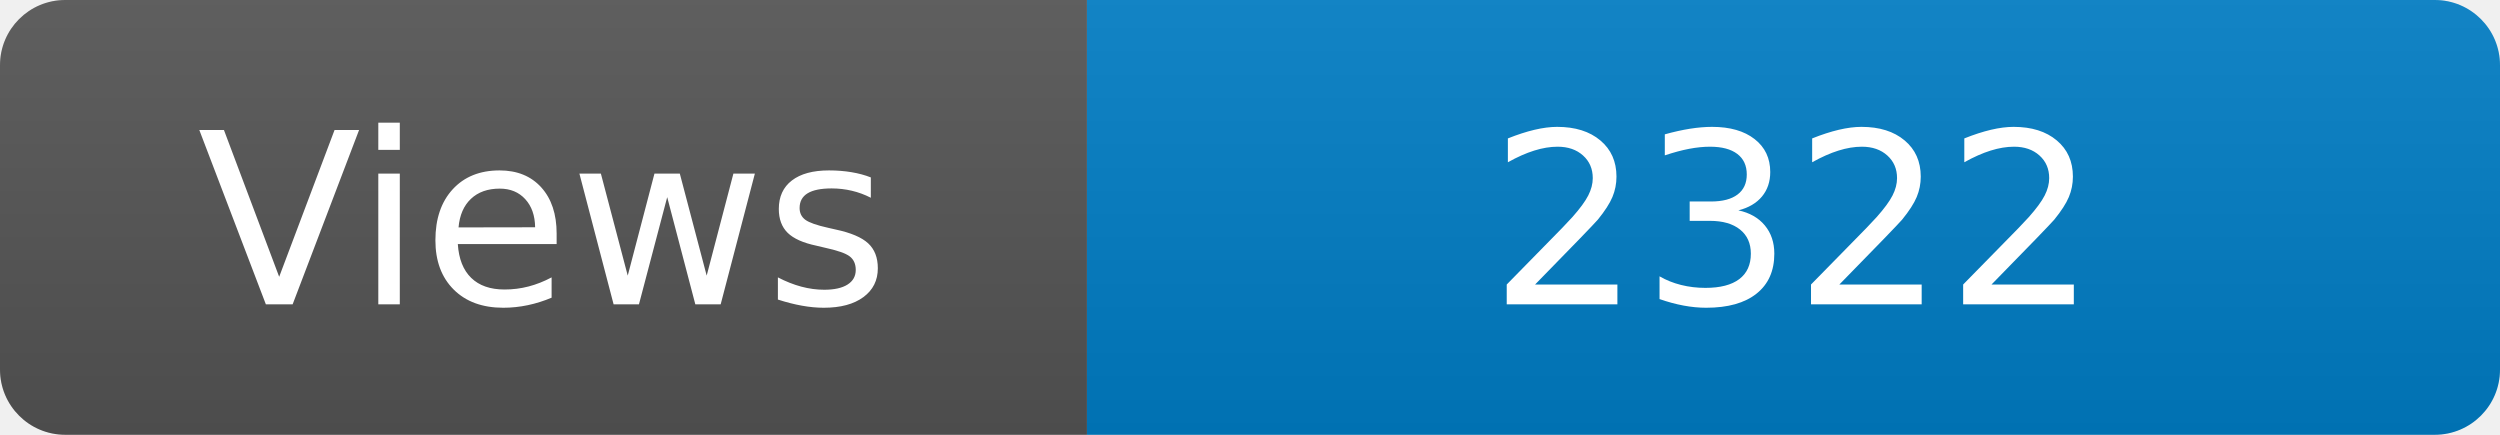
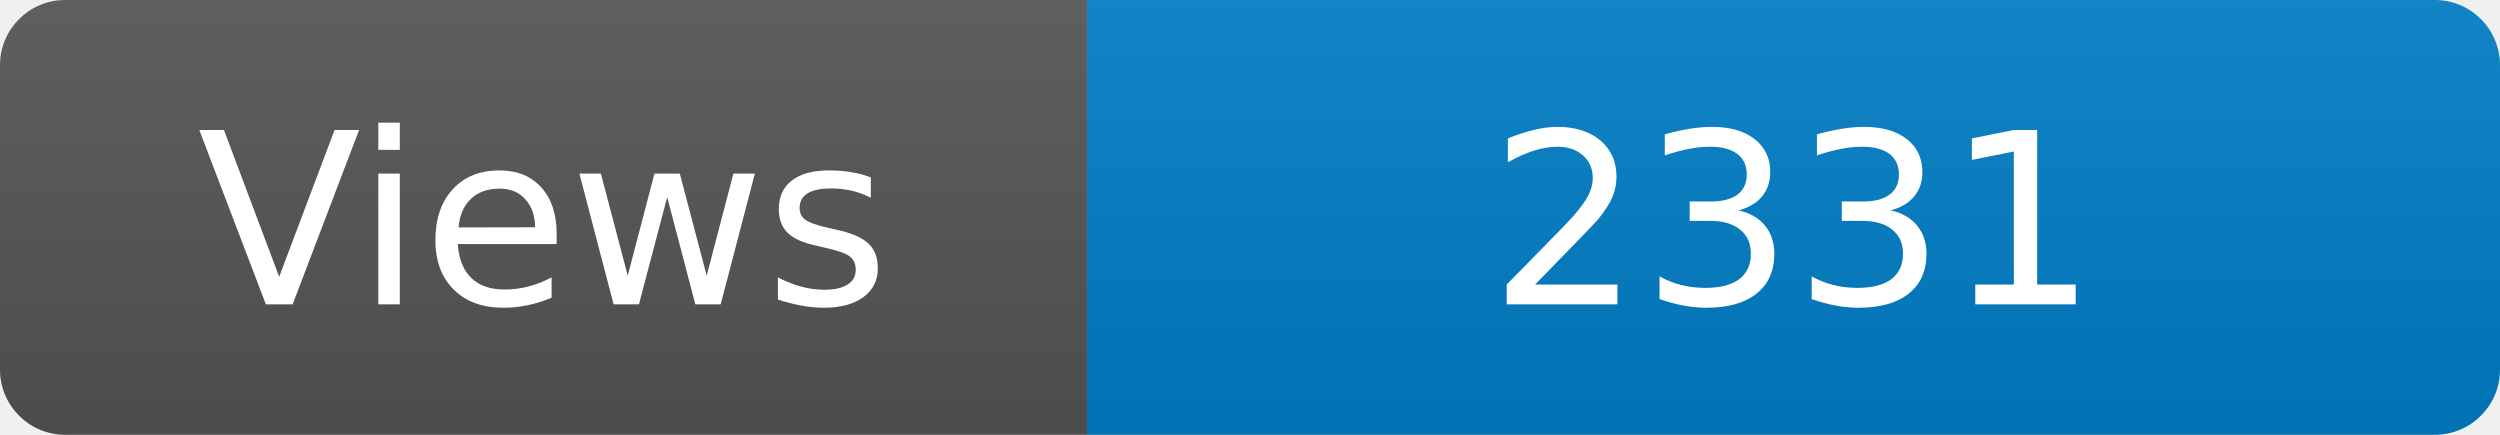
<svg xmlns="http://www.w3.org/2000/svg" width="115" height="20" role="img" aria-label="Maintained?: yes">
  <linearGradient id="s" x2="0" y2="100%">
    <stop offset="0" stop-color="#bbb" stop-opacity=".1" />
    <stop offset="1" stop-opacity=".1" />
  </linearGradient>
  <clipPath id="r">
    <rect width="115" height="20" rx="3" fill="#fff" />
  </clipPath>
  <g clip-path="url(#r)">
    <rect width="50" height="20" fill="#555" />
    <rect x="50" width="160" height="20" fill="#007ec6" />
    <rect width="115" height="20" fill="url(#s)" />
  </g>
  <g fill="#fff" text-anchor="middle" font-family="Verdana,Geneva,DejaVu Sans,sans-serif" font-size="110">
    <text x="250" y="140" transform="scale(.1)" fill="#fff">Views</text>
-     <text x="825" y="140" transform="scale(.1)" fill="#fff">2322</text>
+     <text x="825" y="140" transform="scale(.1)" fill="#fff">2331</text>
  </g>
</svg>
